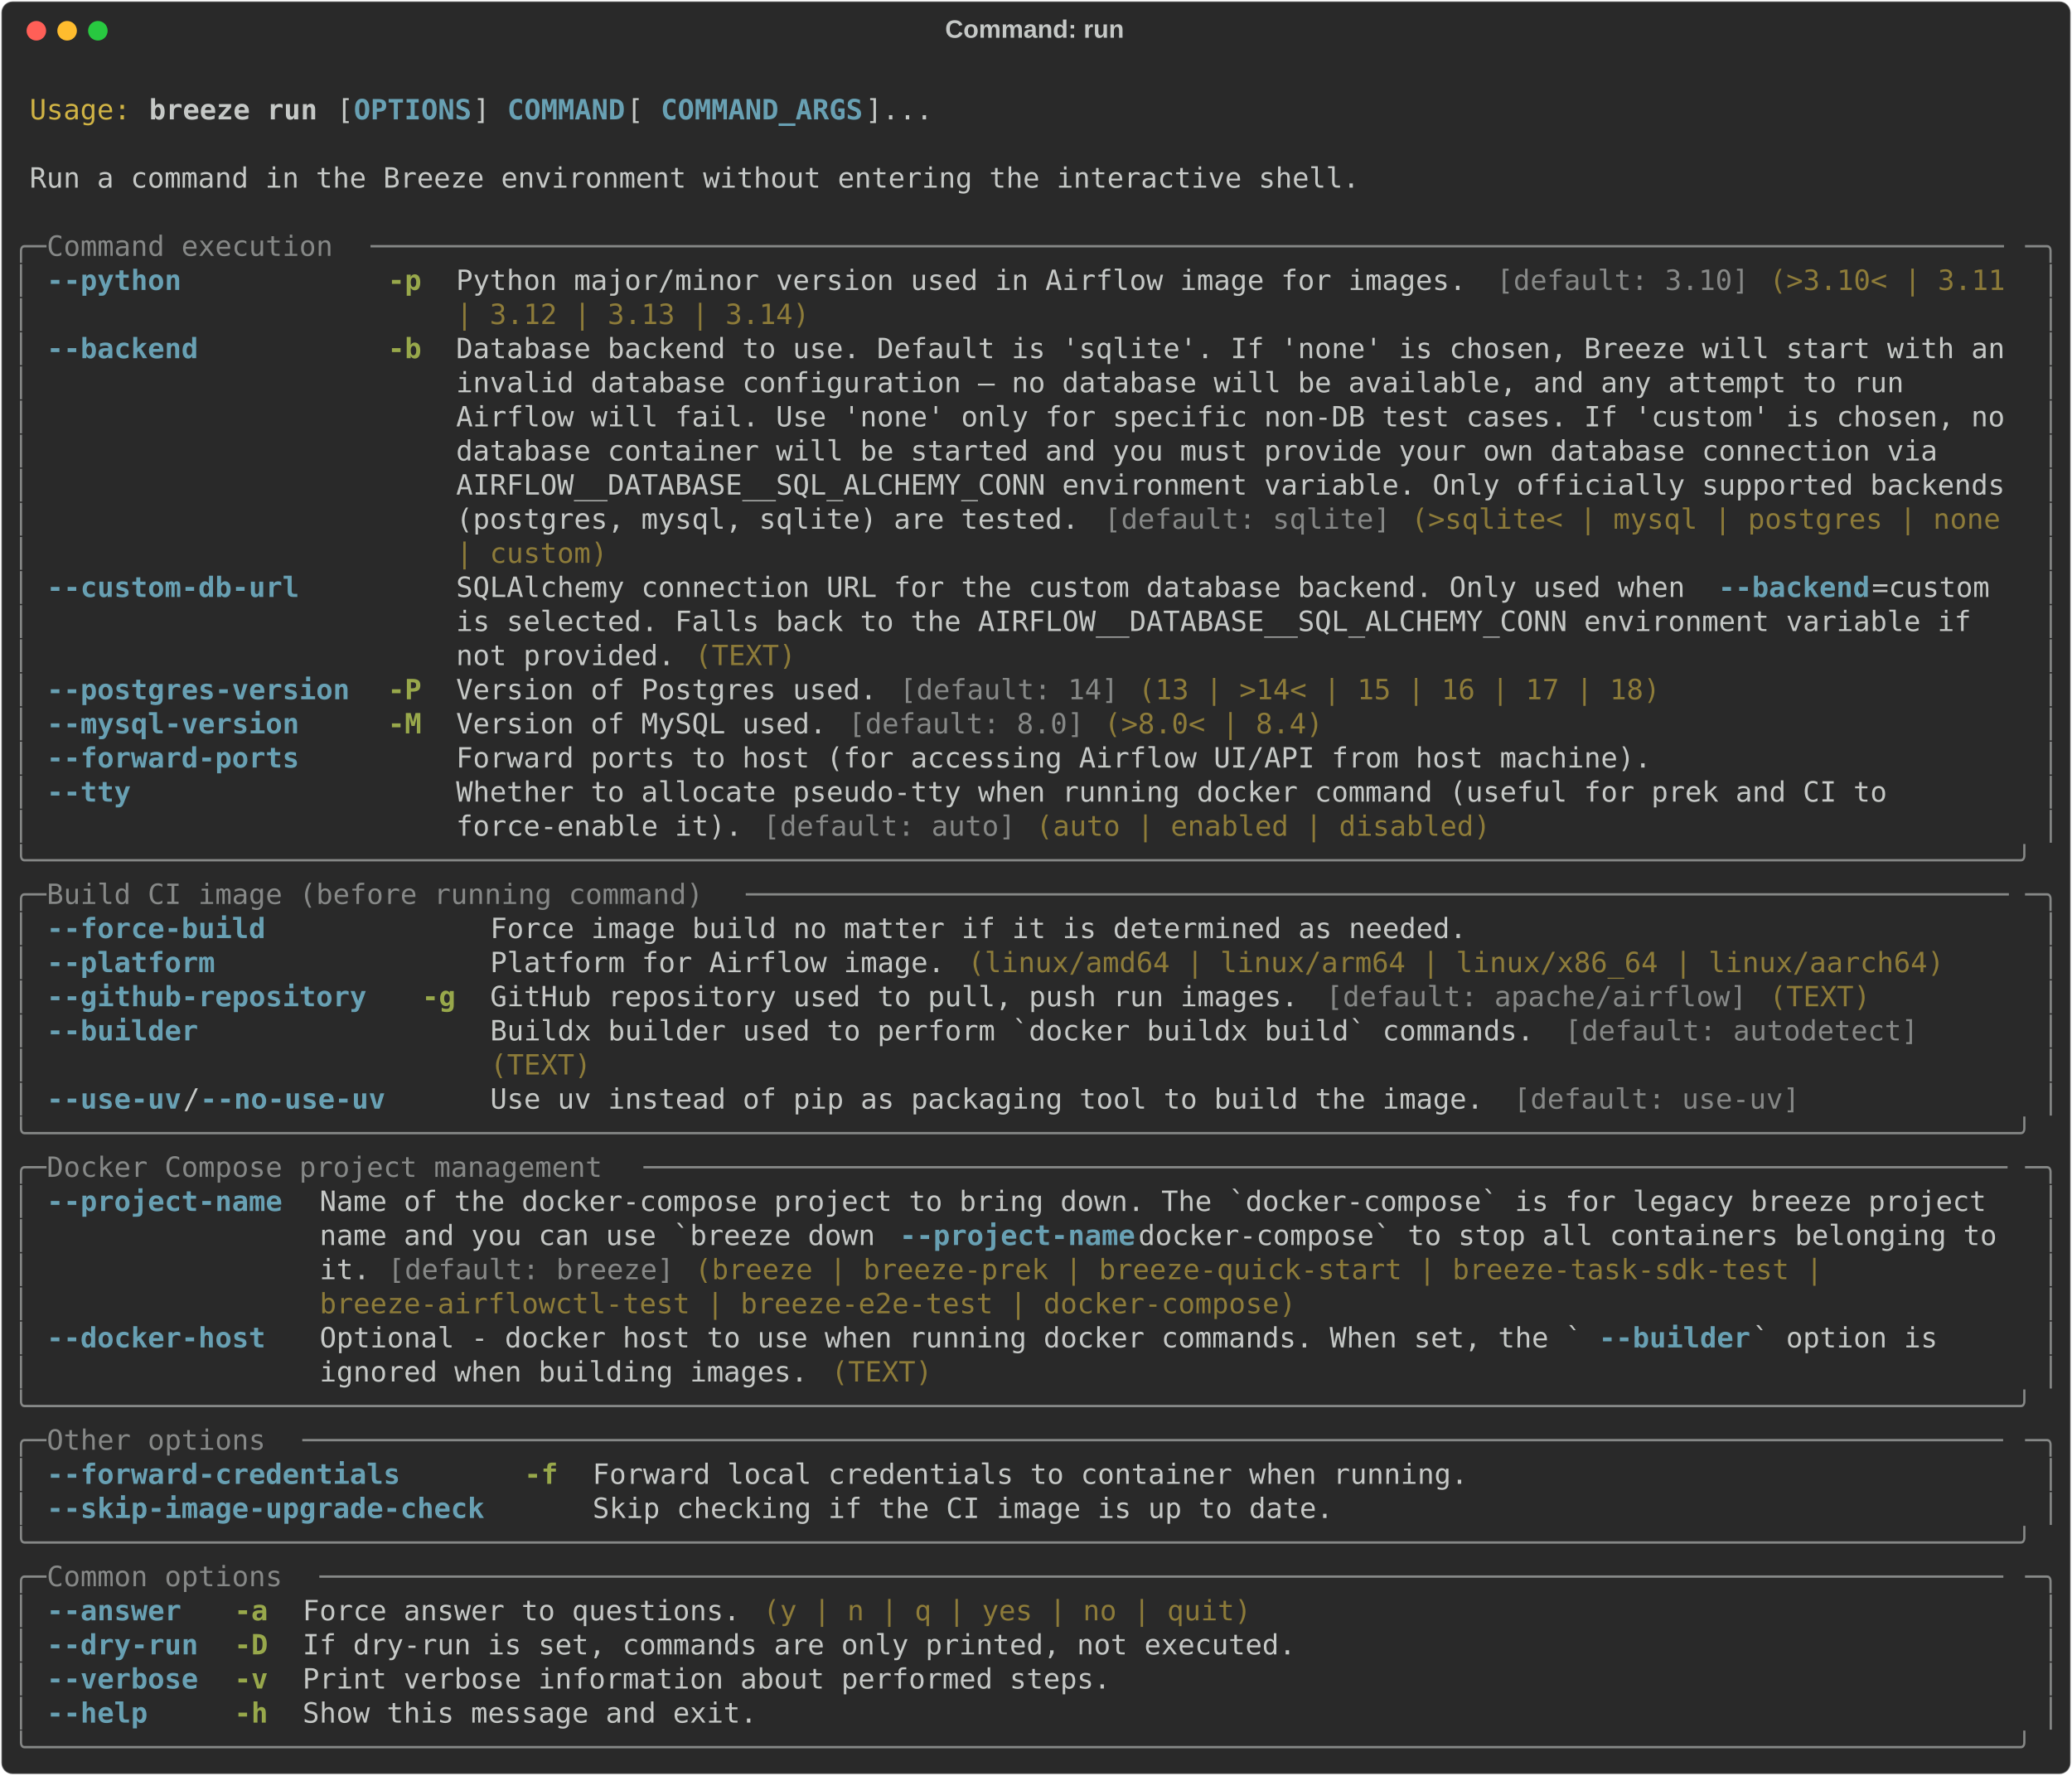
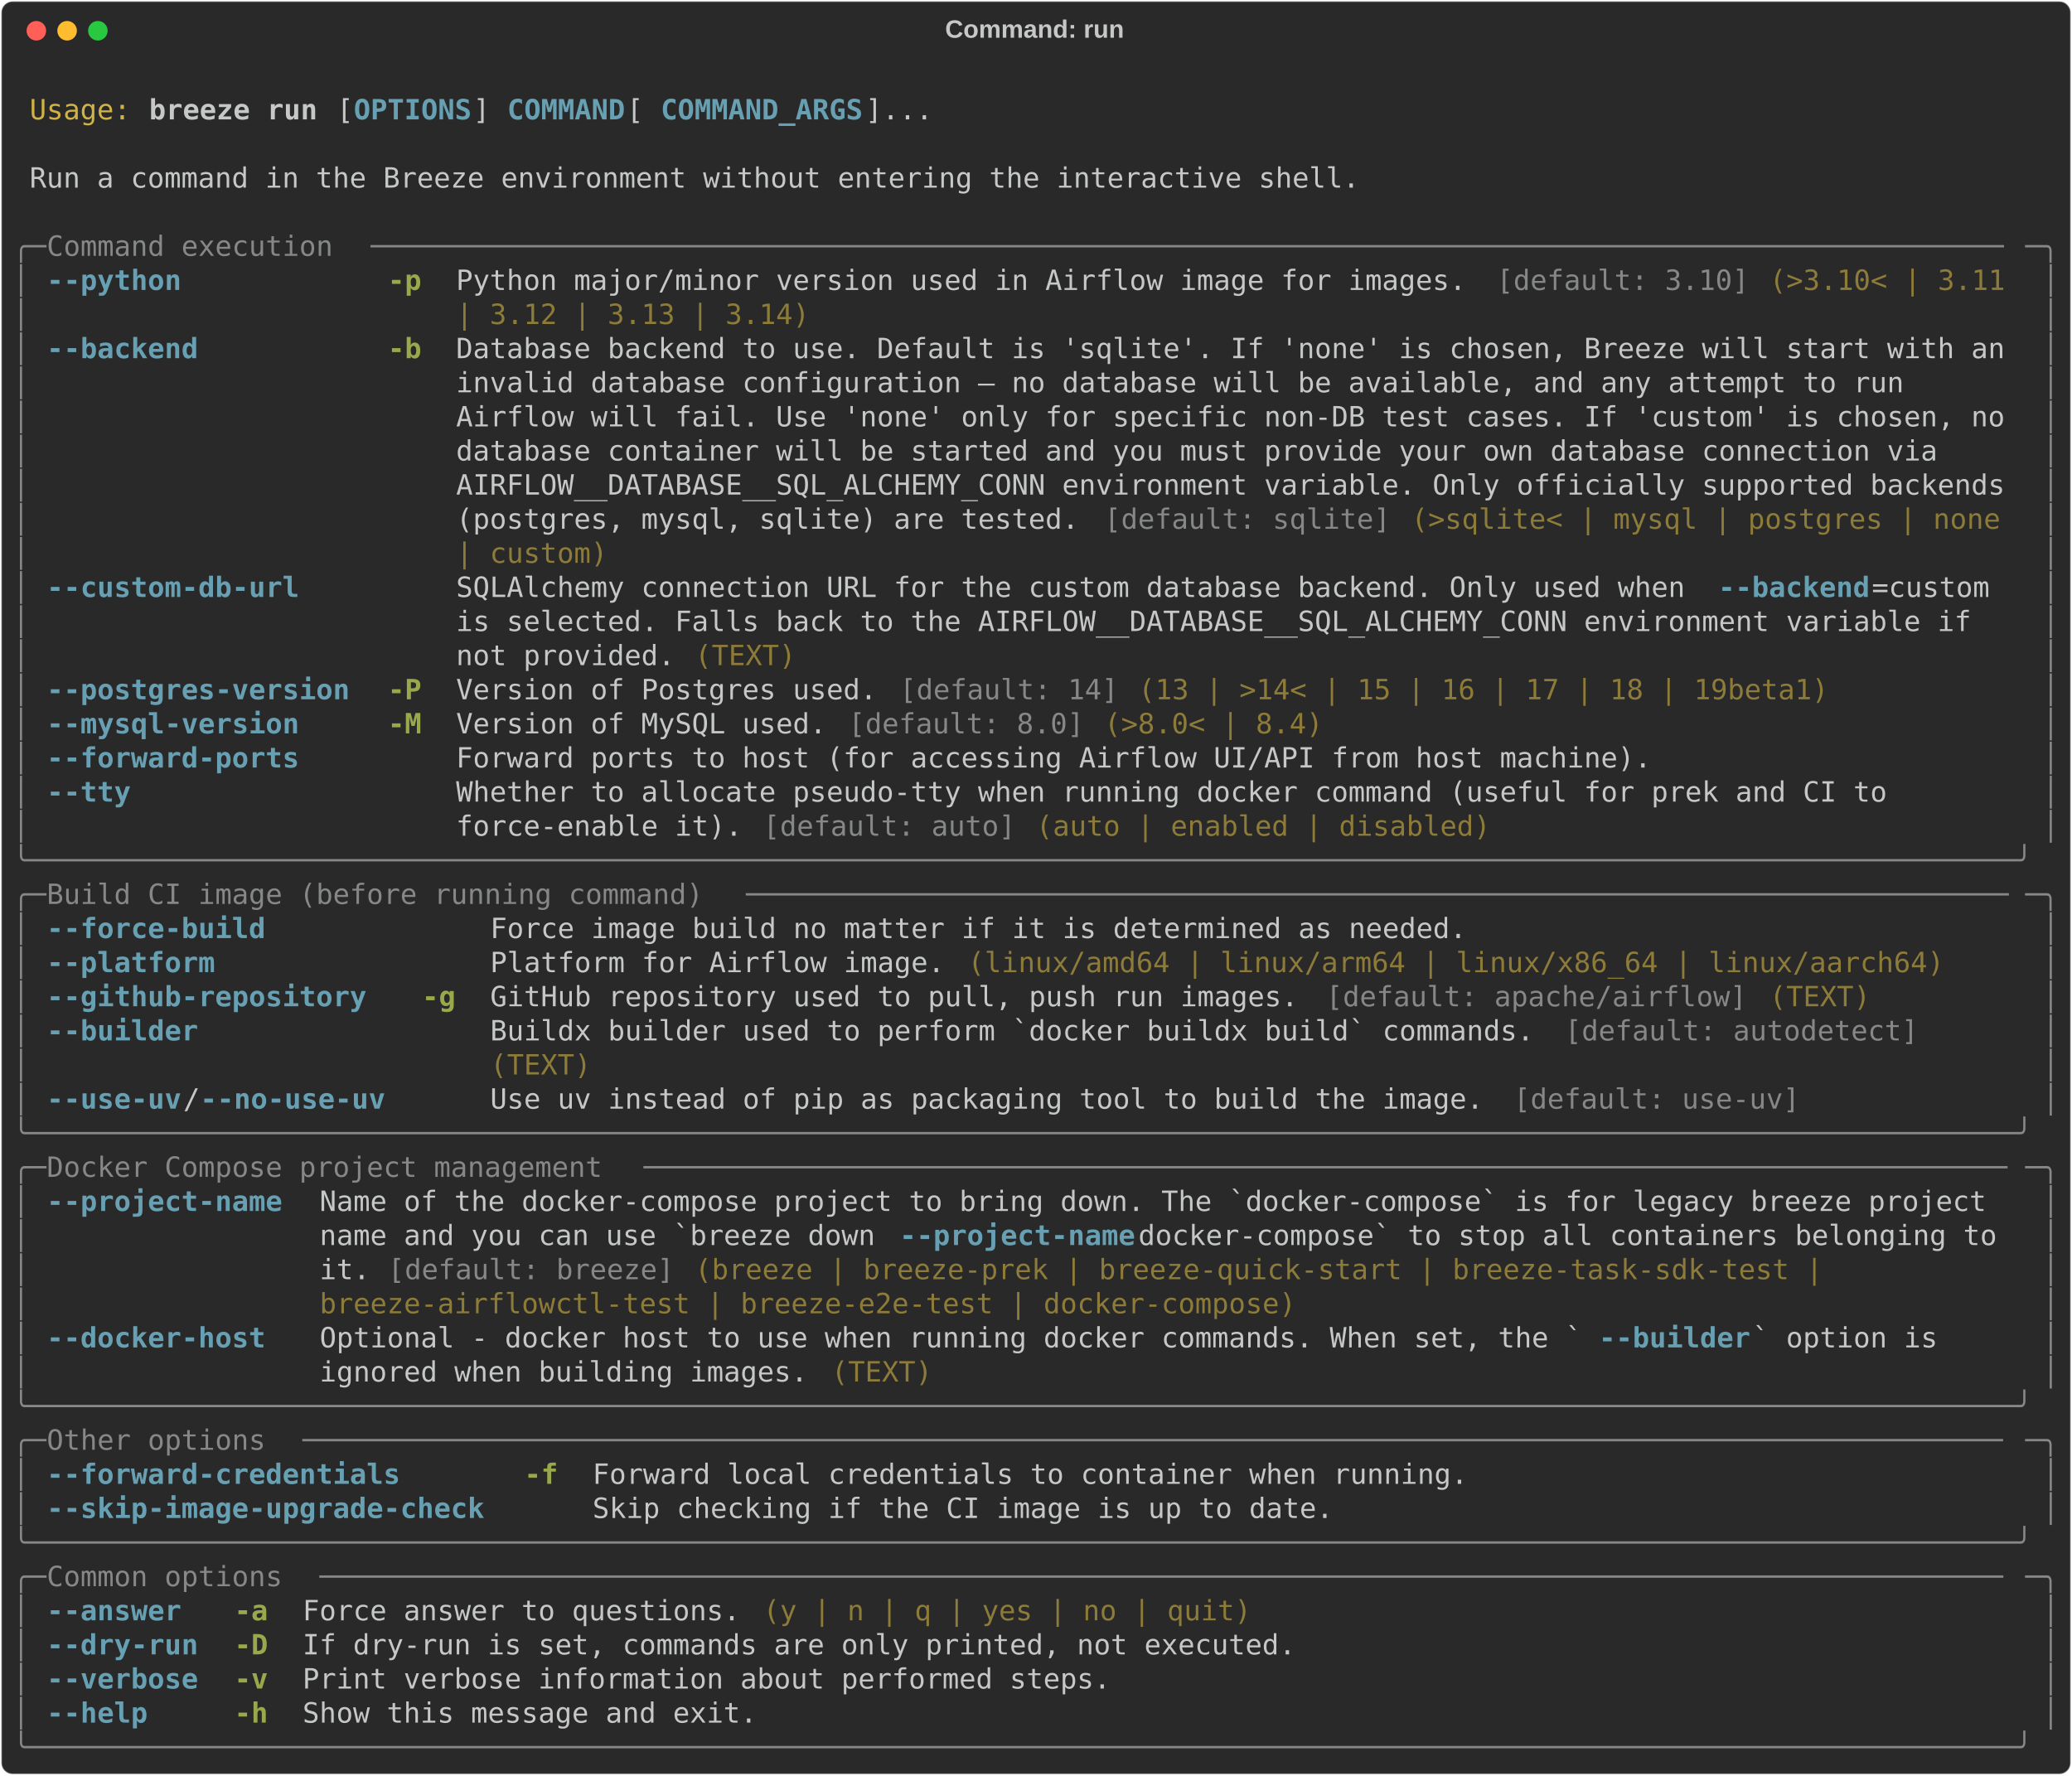
<svg xmlns="http://www.w3.org/2000/svg" class="rich-terminal" viewBox="0 0 1482 1270.0">
  <style>

    @font-face {
        font-family: "Fira Code";
        src: local("FiraCode-Regular"),
                url("https://cdnjs.cloudflare.com/ajax/libs/firacode/6.2.0/woff2/FiraCode-Regular.woff2") format("woff2"),
                url("https://cdnjs.cloudflare.com/ajax/libs/firacode/6.2.0/woff/FiraCode-Regular.woff") format("woff");
        font-style: normal;
        font-weight: 400;
    }
    @font-face {
        font-family: "Fira Code";
        src: local("FiraCode-Bold"),
                url("https://cdnjs.cloudflare.com/ajax/libs/firacode/6.2.0/woff2/FiraCode-Bold.woff2") format("woff2"),
                url("https://cdnjs.cloudflare.com/ajax/libs/firacode/6.2.0/woff/FiraCode-Bold.woff") format("woff");
        font-style: bold;
        font-weight: 700;
    }

    .breeze-run-matrix {
        font-family: Fira Code, monospace;
        font-size: 20px;
        line-height: 24.4px;
        font-variant-east-asian: full-width;
    }

    .breeze-run-title {
        font-size: 18px;
        font-weight: bold;
        font-family: arial;
    }

    .breeze-run-r1 { fill: #c5c8c6 }
.breeze-run-r2 { fill: #d0b344 }
.breeze-run-r3 { fill: #c5c8c6;font-weight: bold }
.breeze-run-r4 { fill: #68a0b3;font-weight: bold }
.breeze-run-r5 { fill: #868887 }
.breeze-run-r6 { fill: #98a84b;font-weight: bold }
.breeze-run-r7 { fill: #8d7b39 }
    </style>
  <defs>
    <clipPath id="breeze-run-clip-terminal">
      <rect x="0" y="0" width="1463.0" height="1219.0" />
    </clipPath>
    <clipPath id="breeze-run-line-0">
      <rect x="0" y="1.5" width="1464" height="24.65" />
    </clipPath>
    <clipPath id="breeze-run-line-1">
      <rect x="0" y="25.9" width="1464" height="24.65" />
    </clipPath>
    <clipPath id="breeze-run-line-2">
      <rect x="0" y="50.3" width="1464" height="24.65" />
    </clipPath>
    <clipPath id="breeze-run-line-3">
      <rect x="0" y="74.7" width="1464" height="24.65" />
    </clipPath>
    <clipPath id="breeze-run-line-4">
      <rect x="0" y="99.1" width="1464" height="24.65" />
    </clipPath>
    <clipPath id="breeze-run-line-5">
      <rect x="0" y="123.5" width="1464" height="24.65" />
    </clipPath>
    <clipPath id="breeze-run-line-6">
      <rect x="0" y="147.9" width="1464" height="24.65" />
    </clipPath>
    <clipPath id="breeze-run-line-7">
      <rect x="0" y="172.3" width="1464" height="24.65" />
    </clipPath>
    <clipPath id="breeze-run-line-8">
      <rect x="0" y="196.7" width="1464" height="24.65" />
    </clipPath>
    <clipPath id="breeze-run-line-9">
      <rect x="0" y="221.1" width="1464" height="24.65" />
    </clipPath>
    <clipPath id="breeze-run-line-10">
      <rect x="0" y="245.5" width="1464" height="24.65" />
    </clipPath>
    <clipPath id="breeze-run-line-11">
      <rect x="0" y="269.9" width="1464" height="24.65" />
    </clipPath>
    <clipPath id="breeze-run-line-12">
      <rect x="0" y="294.3" width="1464" height="24.65" />
    </clipPath>
    <clipPath id="breeze-run-line-13">
      <rect x="0" y="318.7" width="1464" height="24.65" />
    </clipPath>
    <clipPath id="breeze-run-line-14">
      <rect x="0" y="343.1" width="1464" height="24.65" />
    </clipPath>
    <clipPath id="breeze-run-line-15">
      <rect x="0" y="367.5" width="1464" height="24.65" />
    </clipPath>
    <clipPath id="breeze-run-line-16">
      <rect x="0" y="391.9" width="1464" height="24.65" />
    </clipPath>
    <clipPath id="breeze-run-line-17">
      <rect x="0" y="416.3" width="1464" height="24.65" />
    </clipPath>
    <clipPath id="breeze-run-line-18">
      <rect x="0" y="440.7" width="1464" height="24.65" />
    </clipPath>
    <clipPath id="breeze-run-line-19">
      <rect x="0" y="465.1" width="1464" height="24.65" />
    </clipPath>
    <clipPath id="breeze-run-line-20">
      <rect x="0" y="489.5" width="1464" height="24.65" />
    </clipPath>
    <clipPath id="breeze-run-line-21">
      <rect x="0" y="513.9" width="1464" height="24.65" />
    </clipPath>
    <clipPath id="breeze-run-line-22">
      <rect x="0" y="538.3" width="1464" height="24.65" />
    </clipPath>
    <clipPath id="breeze-run-line-23">
      <rect x="0" y="562.7" width="1464" height="24.65" />
    </clipPath>
    <clipPath id="breeze-run-line-24">
      <rect x="0" y="587.1" width="1464" height="24.65" />
    </clipPath>
    <clipPath id="breeze-run-line-25">
      <rect x="0" y="611.5" width="1464" height="24.65" />
    </clipPath>
    <clipPath id="breeze-run-line-26">
      <rect x="0" y="635.9" width="1464" height="24.65" />
    </clipPath>
    <clipPath id="breeze-run-line-27">
      <rect x="0" y="660.3" width="1464" height="24.65" />
    </clipPath>
    <clipPath id="breeze-run-line-28">
      <rect x="0" y="684.7" width="1464" height="24.65" />
    </clipPath>
    <clipPath id="breeze-run-line-29">
      <rect x="0" y="709.1" width="1464" height="24.65" />
    </clipPath>
    <clipPath id="breeze-run-line-30">
      <rect x="0" y="733.5" width="1464" height="24.65" />
    </clipPath>
    <clipPath id="breeze-run-line-31">
      <rect x="0" y="757.9" width="1464" height="24.65" />
    </clipPath>
    <clipPath id="breeze-run-line-32">
      <rect x="0" y="782.3" width="1464" height="24.65" />
    </clipPath>
    <clipPath id="breeze-run-line-33">
      <rect x="0" y="806.7" width="1464" height="24.65" />
    </clipPath>
    <clipPath id="breeze-run-line-34">
      <rect x="0" y="831.1" width="1464" height="24.65" />
    </clipPath>
    <clipPath id="breeze-run-line-35">
      <rect x="0" y="855.5" width="1464" height="24.65" />
    </clipPath>
    <clipPath id="breeze-run-line-36">
      <rect x="0" y="879.9" width="1464" height="24.65" />
    </clipPath>
    <clipPath id="breeze-run-line-37">
      <rect x="0" y="904.3" width="1464" height="24.65" />
    </clipPath>
    <clipPath id="breeze-run-line-38">
      <rect x="0" y="928.7" width="1464" height="24.65" />
    </clipPath>
    <clipPath id="breeze-run-line-39">
      <rect x="0" y="953.1" width="1464" height="24.65" />
    </clipPath>
    <clipPath id="breeze-run-line-40">
      <rect x="0" y="977.5" width="1464" height="24.65" />
    </clipPath>
    <clipPath id="breeze-run-line-41">
      <rect x="0" y="1001.9" width="1464" height="24.65" />
    </clipPath>
    <clipPath id="breeze-run-line-42">
      <rect x="0" y="1026.3" width="1464" height="24.65" />
    </clipPath>
    <clipPath id="breeze-run-line-43">
      <rect x="0" y="1050.7" width="1464" height="24.65" />
    </clipPath>
    <clipPath id="breeze-run-line-44">
      <rect x="0" y="1075.1" width="1464" height="24.65" />
    </clipPath>
    <clipPath id="breeze-run-line-45">
      <rect x="0" y="1099.5" width="1464" height="24.65" />
    </clipPath>
    <clipPath id="breeze-run-line-46">
      <rect x="0" y="1123.9" width="1464" height="24.65" />
    </clipPath>
    <clipPath id="breeze-run-line-47">
      <rect x="0" y="1148.3" width="1464" height="24.65" />
    </clipPath>
    <clipPath id="breeze-run-line-48">
      <rect x="0" y="1172.7" width="1464" height="24.65" />
    </clipPath>
  </defs>
  <rect fill="#292929" stroke="rgba(255,255,255,0.35)" stroke-width="1" x="1" y="1" width="1480" height="1268" rx="8" />
  <text class="breeze-run-title" fill="#c5c8c6" text-anchor="middle" x="740" y="27">Command: run</text>
  <g transform="translate(26,22)">
    <circle cx="0" cy="0" r="7" fill="#ff5f57" />
    <circle cx="22" cy="0" r="7" fill="#febc2e" />
    <circle cx="44" cy="0" r="7" fill="#28c840" />
  </g>
  <g transform="translate(9, 41)" clip-path="url(#breeze-run-clip-terminal)">
    <g class="breeze-run-matrix">
      <text class="breeze-run-r1" x="1464" y="20" textLength="12.2" clip-path="url(#breeze-run-line-0)">
</text>
      <text class="breeze-run-r2" x="12.2" y="44.4" textLength="73.2" clip-path="url(#breeze-run-line-1)">Usage:</text>
      <text class="breeze-run-r3" x="97.6" y="44.4" textLength="122" clip-path="url(#breeze-run-line-1)">breeze run</text>
      <text class="breeze-run-r1" x="231.8" y="44.4" textLength="12.2" clip-path="url(#breeze-run-line-1)">[</text>
      <text class="breeze-run-r4" x="244" y="44.4" textLength="85.4" clip-path="url(#breeze-run-line-1)">OPTIONS</text>
      <text class="breeze-run-r1" x="329.4" y="44.4" textLength="24.4" clip-path="url(#breeze-run-line-1)">] </text>
      <text class="breeze-run-r4" x="353.8" y="44.4" textLength="85.4" clip-path="url(#breeze-run-line-1)">COMMAND</text>
      <text class="breeze-run-r1" x="439.2" y="44.4" textLength="24.4" clip-path="url(#breeze-run-line-1)"> [</text>
      <text class="breeze-run-r4" x="463.6" y="44.4" textLength="146.4" clip-path="url(#breeze-run-line-1)">COMMAND_ARGS</text>
      <text class="breeze-run-r1" x="610" y="44.4" textLength="48.8" clip-path="url(#breeze-run-line-1)">]...</text>
      <text class="breeze-run-r1" x="1464" y="44.4" textLength="12.2" clip-path="url(#breeze-run-line-1)">
</text>
      <text class="breeze-run-r1" x="1464" y="68.8" textLength="12.2" clip-path="url(#breeze-run-line-2)">
</text>
      <text class="breeze-run-r1" x="12.2" y="93.2" textLength="963.8" clip-path="url(#breeze-run-line-3)">Run a command in the Breeze environment without entering the interactive shell.</text>
      <text class="breeze-run-r1" x="1464" y="93.2" textLength="12.2" clip-path="url(#breeze-run-line-3)">
</text>
      <text class="breeze-run-r1" x="1464" y="117.6" textLength="12.2" clip-path="url(#breeze-run-line-4)">
</text>
      <text class="breeze-run-r5" x="0" y="142" textLength="24.4" clip-path="url(#breeze-run-line-5)">╭─</text>
      <text class="breeze-run-r5" x="24.4" y="142" textLength="231.8" clip-path="url(#breeze-run-line-5)"> Command execution </text>
      <text class="breeze-run-r5" x="256.2" y="142" textLength="1183.4" clip-path="url(#breeze-run-line-5)">─────────────────────────────────────────────────────────────────────────────────────────────────</text>
      <text class="breeze-run-r5" x="1439.6" y="142" textLength="24.4" clip-path="url(#breeze-run-line-5)">─╮</text>
      <text class="breeze-run-r1" x="1464" y="142" textLength="12.2" clip-path="url(#breeze-run-line-5)">
</text>
      <text class="breeze-run-r5" x="0" y="166.4" textLength="12.2" clip-path="url(#breeze-run-line-6)">│</text>
      <text class="breeze-run-r4" x="24.4" y="166.4" textLength="219.6" clip-path="url(#breeze-run-line-6)">--python          </text>
      <text class="breeze-run-r6" x="268.4" y="166.4" textLength="24.4" clip-path="url(#breeze-run-line-6)">-p</text>
      <text class="breeze-run-r1" x="317.2" y="166.4" textLength="744.2" clip-path="url(#breeze-run-line-6)">Python major/minor version used in Airflow image for images. </text>
      <text class="breeze-run-r5" x="1061.4" y="166.4" textLength="183" clip-path="url(#breeze-run-line-6)">[default: 3.10]</text>
      <text class="breeze-run-r7" x="1256.6" y="166.4" textLength="183" clip-path="url(#breeze-run-line-6)">(&gt;3.10&lt; | 3.11 </text>
      <text class="breeze-run-r5" x="1451.8" y="166.4" textLength="12.2" clip-path="url(#breeze-run-line-6)">│</text>
      <text class="breeze-run-r1" x="1464" y="166.4" textLength="12.2" clip-path="url(#breeze-run-line-6)">
</text>
      <text class="breeze-run-r5" x="0" y="190.8" textLength="12.2" clip-path="url(#breeze-run-line-7)">│</text>
      <text class="breeze-run-r7" x="317.2" y="190.8" textLength="256.2" clip-path="url(#breeze-run-line-7)">| 3.12 | 3.13 | 3.14)</text>
      <text class="breeze-run-r5" x="1451.8" y="190.8" textLength="12.2" clip-path="url(#breeze-run-line-7)">│</text>
      <text class="breeze-run-r1" x="1464" y="190.8" textLength="12.2" clip-path="url(#breeze-run-line-7)">
</text>
      <text class="breeze-run-r5" x="0" y="215.2" textLength="12.2" clip-path="url(#breeze-run-line-8)">│</text>
      <text class="breeze-run-r4" x="24.4" y="215.2" textLength="219.6" clip-path="url(#breeze-run-line-8)">--backend         </text>
      <text class="breeze-run-r6" x="268.4" y="215.2" textLength="24.4" clip-path="url(#breeze-run-line-8)">-b</text>
      <text class="breeze-run-r1" x="317.2" y="215.2" textLength="1122.4" clip-path="url(#breeze-run-line-8)">Database backend to use. Default is 'sqlite'. If 'none' is chosen, Breeze will start with an</text>
      <text class="breeze-run-r5" x="1451.8" y="215.2" textLength="12.2" clip-path="url(#breeze-run-line-8)">│</text>
      <text class="breeze-run-r1" x="1464" y="215.2" textLength="12.2" clip-path="url(#breeze-run-line-8)">
</text>
      <text class="breeze-run-r5" x="0" y="239.6" textLength="12.2" clip-path="url(#breeze-run-line-9)">│</text>
      <text class="breeze-run-r1" x="317.2" y="239.6" textLength="1122.4" clip-path="url(#breeze-run-line-9)">invalid database configuration — no database will be available, and any attempt to run      </text>
      <text class="breeze-run-r5" x="1451.8" y="239.6" textLength="12.2" clip-path="url(#breeze-run-line-9)">│</text>
      <text class="breeze-run-r1" x="1464" y="239.6" textLength="12.2" clip-path="url(#breeze-run-line-9)">
</text>
      <text class="breeze-run-r5" x="0" y="264" textLength="12.2" clip-path="url(#breeze-run-line-10)">│</text>
      <text class="breeze-run-r1" x="317.2" y="264" textLength="1122.4" clip-path="url(#breeze-run-line-10)">Airflow will fail. Use 'none' only for specific non-DB test cases. If 'custom' is chosen, no</text>
      <text class="breeze-run-r5" x="1451.8" y="264" textLength="12.2" clip-path="url(#breeze-run-line-10)">│</text>
      <text class="breeze-run-r1" x="1464" y="264" textLength="12.2" clip-path="url(#breeze-run-line-10)">
</text>
      <text class="breeze-run-r5" x="0" y="288.4" textLength="12.2" clip-path="url(#breeze-run-line-11)">│</text>
      <text class="breeze-run-r1" x="317.2" y="288.4" textLength="1122.4" clip-path="url(#breeze-run-line-11)">database container will be started and you must provide your own database connection via    </text>
      <text class="breeze-run-r5" x="1451.8" y="288.4" textLength="12.2" clip-path="url(#breeze-run-line-11)">│</text>
      <text class="breeze-run-r1" x="1464" y="288.4" textLength="12.2" clip-path="url(#breeze-run-line-11)">
</text>
      <text class="breeze-run-r5" x="0" y="312.8" textLength="12.2" clip-path="url(#breeze-run-line-12)">│</text>
      <text class="breeze-run-r1" x="317.2" y="312.8" textLength="1122.4" clip-path="url(#breeze-run-line-12)">AIRFLOW__DATABASE__SQL_ALCHEMY_CONN environment variable. Only officially supported backends</text>
      <text class="breeze-run-r5" x="1451.8" y="312.8" textLength="12.2" clip-path="url(#breeze-run-line-12)">│</text>
      <text class="breeze-run-r1" x="1464" y="312.8" textLength="12.2" clip-path="url(#breeze-run-line-12)">
</text>
      <text class="breeze-run-r5" x="0" y="337.2" textLength="12.2" clip-path="url(#breeze-run-line-13)">│</text>
      <text class="breeze-run-r1" x="317.2" y="337.2" textLength="463.6" clip-path="url(#breeze-run-line-13)">(postgres, mysql, sqlite) are tested. </text>
      <text class="breeze-run-r5" x="780.8" y="337.2" textLength="207.4" clip-path="url(#breeze-run-line-13)">[default: sqlite]</text>
      <text class="breeze-run-r7" x="1000.4" y="337.2" textLength="439.2" clip-path="url(#breeze-run-line-13)">(&gt;sqlite&lt; | mysql | postgres | none </text>
      <text class="breeze-run-r5" x="1451.8" y="337.2" textLength="12.2" clip-path="url(#breeze-run-line-13)">│</text>
      <text class="breeze-run-r1" x="1464" y="337.2" textLength="12.2" clip-path="url(#breeze-run-line-13)">
</text>
      <text class="breeze-run-r5" x="0" y="361.6" textLength="12.2" clip-path="url(#breeze-run-line-14)">│</text>
      <text class="breeze-run-r7" x="317.2" y="361.6" textLength="109.8" clip-path="url(#breeze-run-line-14)">| custom)</text>
      <text class="breeze-run-r5" x="1451.8" y="361.6" textLength="12.2" clip-path="url(#breeze-run-line-14)">│</text>
      <text class="breeze-run-r1" x="1464" y="361.6" textLength="12.2" clip-path="url(#breeze-run-line-14)">
</text>
      <text class="breeze-run-r5" x="0" y="386" textLength="12.2" clip-path="url(#breeze-run-line-15)">│</text>
      <text class="breeze-run-r4" x="24.4" y="386" textLength="219.6" clip-path="url(#breeze-run-line-15)">--custom-db-url   </text>
      <text class="breeze-run-r1" x="317.2" y="386" textLength="902.8" clip-path="url(#breeze-run-line-15)">SQLAlchemy connection URL for the custom database backend. Only used when </text>
      <text class="breeze-run-r4" x="1220" y="386" textLength="109.8" clip-path="url(#breeze-run-line-15)">--backend</text>
      <text class="breeze-run-r1" x="1329.8" y="386" textLength="109.8" clip-path="url(#breeze-run-line-15)">=custom  </text>
      <text class="breeze-run-r5" x="1451.8" y="386" textLength="12.2" clip-path="url(#breeze-run-line-15)">│</text>
      <text class="breeze-run-r1" x="1464" y="386" textLength="12.2" clip-path="url(#breeze-run-line-15)">
</text>
      <text class="breeze-run-r5" x="0" y="410.4" textLength="12.2" clip-path="url(#breeze-run-line-16)">│</text>
      <text class="breeze-run-r1" x="317.2" y="410.4" textLength="1122.4" clip-path="url(#breeze-run-line-16)">is selected. Falls back to the AIRFLOW__DATABASE__SQL_ALCHEMY_CONN environment variable if  </text>
      <text class="breeze-run-r5" x="1451.8" y="410.4" textLength="12.2" clip-path="url(#breeze-run-line-16)">│</text>
      <text class="breeze-run-r1" x="1464" y="410.4" textLength="12.2" clip-path="url(#breeze-run-line-16)">
</text>
      <text class="breeze-run-r5" x="0" y="434.8" textLength="12.2" clip-path="url(#breeze-run-line-17)">│</text>
      <text class="breeze-run-r1" x="317.2" y="434.8" textLength="170.8" clip-path="url(#breeze-run-line-17)">not provided. </text>
      <text class="breeze-run-r7" x="488" y="434.8" textLength="73.2" clip-path="url(#breeze-run-line-17)">(TEXT)</text>
      <text class="breeze-run-r5" x="1451.8" y="434.8" textLength="12.2" clip-path="url(#breeze-run-line-17)">│</text>
      <text class="breeze-run-r1" x="1464" y="434.8" textLength="12.2" clip-path="url(#breeze-run-line-17)">
</text>
      <text class="breeze-run-r5" x="0" y="459.2" textLength="12.2" clip-path="url(#breeze-run-line-18)">│</text>
      <text class="breeze-run-r4" x="24.4" y="459.2" textLength="219.6" clip-path="url(#breeze-run-line-18)">--postgres-version</text>
      <text class="breeze-run-r6" x="268.4" y="459.2" textLength="24.4" clip-path="url(#breeze-run-line-18)">-P</text>
      <text class="breeze-run-r1" x="317.2" y="459.2" textLength="317.2" clip-path="url(#breeze-run-line-18)">Version of Postgres used. </text>
      <text class="breeze-run-r5" x="634.4" y="459.2" textLength="158.6" clip-path="url(#breeze-run-line-18)">[default: 14]</text>
-       <text class="breeze-run-r7" x="805.2" y="459.2" textLength="378.2" clip-path="url(#breeze-run-line-18)">(13 | &gt;14&lt; | 15 | 16 | 17 | 18)</text>
+       <text class="breeze-run-r7" x="805.2" y="459.2" textLength="500.2" clip-path="url(#breeze-run-line-18)">(13 | &gt;14&lt; | 15 | 16 | 17 | 18 | 19beta1)</text>
      <text class="breeze-run-r5" x="1451.8" y="459.2" textLength="12.2" clip-path="url(#breeze-run-line-18)">│</text>
      <text class="breeze-run-r1" x="1464" y="459.2" textLength="12.2" clip-path="url(#breeze-run-line-18)">
</text>
      <text class="breeze-run-r5" x="0" y="483.6" textLength="12.2" clip-path="url(#breeze-run-line-19)">│</text>
      <text class="breeze-run-r4" x="24.4" y="483.6" textLength="219.6" clip-path="url(#breeze-run-line-19)">--mysql-version   </text>
      <text class="breeze-run-r6" x="268.4" y="483.6" textLength="24.4" clip-path="url(#breeze-run-line-19)">-M</text>
      <text class="breeze-run-r1" x="317.2" y="483.6" textLength="280.6" clip-path="url(#breeze-run-line-19)">Version of MySQL used. </text>
      <text class="breeze-run-r5" x="597.8" y="483.6" textLength="170.8" clip-path="url(#breeze-run-line-19)">[default: 8.0]</text>
      <text class="breeze-run-r7" x="780.8" y="483.6" textLength="158.6" clip-path="url(#breeze-run-line-19)">(&gt;8.0&lt; | 8.4)</text>
      <text class="breeze-run-r5" x="1451.8" y="483.6" textLength="12.2" clip-path="url(#breeze-run-line-19)">│</text>
      <text class="breeze-run-r1" x="1464" y="483.6" textLength="12.2" clip-path="url(#breeze-run-line-19)">
</text>
      <text class="breeze-run-r5" x="0" y="508" textLength="12.2" clip-path="url(#breeze-run-line-20)">│</text>
      <text class="breeze-run-r4" x="24.4" y="508" textLength="219.6" clip-path="url(#breeze-run-line-20)">--forward-ports   </text>
      <text class="breeze-run-r1" x="317.2" y="508" textLength="866.2" clip-path="url(#breeze-run-line-20)">Forward ports to host (for accessing Airflow UI/API from host machine).</text>
      <text class="breeze-run-r5" x="1451.8" y="508" textLength="12.2" clip-path="url(#breeze-run-line-20)">│</text>
      <text class="breeze-run-r1" x="1464" y="508" textLength="12.2" clip-path="url(#breeze-run-line-20)">
</text>
      <text class="breeze-run-r5" x="0" y="532.4" textLength="12.2" clip-path="url(#breeze-run-line-21)">│</text>
      <text class="breeze-run-r4" x="24.4" y="532.4" textLength="219.6" clip-path="url(#breeze-run-line-21)">--tty             </text>
      <text class="breeze-run-r1" x="317.2" y="532.4" textLength="1122.4" clip-path="url(#breeze-run-line-21)">Whether to allocate pseudo-tty when running docker command (useful for prek and CI to       </text>
      <text class="breeze-run-r5" x="1451.8" y="532.4" textLength="12.2" clip-path="url(#breeze-run-line-21)">│</text>
      <text class="breeze-run-r1" x="1464" y="532.4" textLength="12.2" clip-path="url(#breeze-run-line-21)">
</text>
      <text class="breeze-run-r5" x="0" y="556.8" textLength="12.2" clip-path="url(#breeze-run-line-22)">│</text>
      <text class="breeze-run-r1" x="317.2" y="556.8" textLength="219.6" clip-path="url(#breeze-run-line-22)">force-enable it). </text>
      <text class="breeze-run-r5" x="536.8" y="556.8" textLength="183" clip-path="url(#breeze-run-line-22)">[default: auto]</text>
      <text class="breeze-run-r7" x="732" y="556.8" textLength="329.4" clip-path="url(#breeze-run-line-22)">(auto | enabled | disabled)</text>
      <text class="breeze-run-r5" x="1451.8" y="556.8" textLength="12.2" clip-path="url(#breeze-run-line-22)">│</text>
      <text class="breeze-run-r1" x="1464" y="556.8" textLength="12.2" clip-path="url(#breeze-run-line-22)">
</text>
      <text class="breeze-run-r5" x="0" y="581.2" textLength="1464" clip-path="url(#breeze-run-line-23)">╰──────────────────────────────────────────────────────────────────────────────────────────────────────────────────────╯</text>
      <text class="breeze-run-r1" x="1464" y="581.2" textLength="12.2" clip-path="url(#breeze-run-line-23)">
</text>
      <text class="breeze-run-r5" x="0" y="605.6" textLength="24.4" clip-path="url(#breeze-run-line-24)">╭─</text>
      <text class="breeze-run-r5" x="24.4" y="605.6" textLength="500.2" clip-path="url(#breeze-run-line-24)"> Build CI image (before running command) </text>
      <text class="breeze-run-r5" x="524.6" y="605.6" textLength="915" clip-path="url(#breeze-run-line-24)">───────────────────────────────────────────────────────────────────────────</text>
      <text class="breeze-run-r5" x="1439.6" y="605.6" textLength="24.4" clip-path="url(#breeze-run-line-24)">─╮</text>
      <text class="breeze-run-r1" x="1464" y="605.6" textLength="12.2" clip-path="url(#breeze-run-line-24)">
</text>
      <text class="breeze-run-r5" x="0" y="630" textLength="12.2" clip-path="url(#breeze-run-line-25)">│</text>
      <text class="breeze-run-r4" x="24.4" y="630" textLength="244" clip-path="url(#breeze-run-line-25)">--force-build       </text>
      <text class="breeze-run-r1" x="341.6" y="630" textLength="707.6" clip-path="url(#breeze-run-line-25)">Force image build no matter if it is determined as needed.</text>
      <text class="breeze-run-r5" x="1451.8" y="630" textLength="12.2" clip-path="url(#breeze-run-line-25)">│</text>
      <text class="breeze-run-r1" x="1464" y="630" textLength="12.2" clip-path="url(#breeze-run-line-25)">
</text>
      <text class="breeze-run-r5" x="0" y="654.4" textLength="12.2" clip-path="url(#breeze-run-line-26)">│</text>
      <text class="breeze-run-r4" x="24.4" y="654.4" textLength="244" clip-path="url(#breeze-run-line-26)">--platform          </text>
      <text class="breeze-run-r1" x="341.6" y="654.4" textLength="341.6" clip-path="url(#breeze-run-line-26)">Platform for Airflow image. </text>
      <text class="breeze-run-r7" x="683.2" y="654.4" textLength="707.6" clip-path="url(#breeze-run-line-26)">(linux/amd64 | linux/arm64 | linux/x86_64 | linux/aarch64)</text>
      <text class="breeze-run-r5" x="1451.8" y="654.4" textLength="12.2" clip-path="url(#breeze-run-line-26)">│</text>
      <text class="breeze-run-r1" x="1464" y="654.4" textLength="12.2" clip-path="url(#breeze-run-line-26)">
</text>
      <text class="breeze-run-r5" x="0" y="678.8" textLength="12.2" clip-path="url(#breeze-run-line-27)">│</text>
      <text class="breeze-run-r4" x="24.4" y="678.8" textLength="244" clip-path="url(#breeze-run-line-27)">--github-repository </text>
      <text class="breeze-run-r6" x="292.8" y="678.8" textLength="24.4" clip-path="url(#breeze-run-line-27)">-g</text>
      <text class="breeze-run-r1" x="341.6" y="678.8" textLength="597.8" clip-path="url(#breeze-run-line-27)">GitHub repository used to pull, push run images. </text>
      <text class="breeze-run-r5" x="939.4" y="678.8" textLength="305" clip-path="url(#breeze-run-line-27)">[default: apache/airflow]</text>
      <text class="breeze-run-r7" x="1256.6" y="678.8" textLength="73.2" clip-path="url(#breeze-run-line-27)">(TEXT)</text>
      <text class="breeze-run-r5" x="1451.8" y="678.8" textLength="12.2" clip-path="url(#breeze-run-line-27)">│</text>
      <text class="breeze-run-r1" x="1464" y="678.8" textLength="12.2" clip-path="url(#breeze-run-line-27)">
</text>
      <text class="breeze-run-r5" x="0" y="703.2" textLength="12.2" clip-path="url(#breeze-run-line-28)">│</text>
      <text class="breeze-run-r4" x="24.4" y="703.2" textLength="244" clip-path="url(#breeze-run-line-28)">--builder           </text>
      <text class="breeze-run-r1" x="341.6" y="703.2" textLength="768.6" clip-path="url(#breeze-run-line-28)">Buildx builder used to perform `docker buildx build` commands. </text>
      <text class="breeze-run-r5" x="1110.2" y="703.2" textLength="256.2" clip-path="url(#breeze-run-line-28)">[default: autodetect]</text>
      <text class="breeze-run-r5" x="1451.8" y="703.2" textLength="12.2" clip-path="url(#breeze-run-line-28)">│</text>
      <text class="breeze-run-r1" x="1464" y="703.2" textLength="12.2" clip-path="url(#breeze-run-line-28)">
</text>
      <text class="breeze-run-r5" x="0" y="727.6" textLength="12.2" clip-path="url(#breeze-run-line-29)">│</text>
      <text class="breeze-run-r7" x="341.6" y="727.6" textLength="73.2" clip-path="url(#breeze-run-line-29)">(TEXT)</text>
      <text class="breeze-run-r5" x="1451.8" y="727.6" textLength="12.2" clip-path="url(#breeze-run-line-29)">│</text>
      <text class="breeze-run-r1" x="1464" y="727.6" textLength="12.2" clip-path="url(#breeze-run-line-29)">
</text>
      <text class="breeze-run-r5" x="0" y="752" textLength="12.2" clip-path="url(#breeze-run-line-30)">│</text>
      <text class="breeze-run-r4" x="24.4" y="752" textLength="97.6" clip-path="url(#breeze-run-line-30)">--use-uv</text>
      <text class="breeze-run-r1" x="122" y="752" textLength="12.2" clip-path="url(#breeze-run-line-30)">/</text>
      <text class="breeze-run-r4" x="134.2" y="752" textLength="134.2" clip-path="url(#breeze-run-line-30)">--no-use-uv</text>
      <text class="breeze-run-r1" x="341.6" y="752" textLength="732" clip-path="url(#breeze-run-line-30)">Use uv instead of pip as packaging tool to build the image. </text>
      <text class="breeze-run-r5" x="1073.6" y="752" textLength="207.4" clip-path="url(#breeze-run-line-30)">[default: use-uv]</text>
      <text class="breeze-run-r5" x="1451.8" y="752" textLength="12.2" clip-path="url(#breeze-run-line-30)">│</text>
      <text class="breeze-run-r1" x="1464" y="752" textLength="12.2" clip-path="url(#breeze-run-line-30)">
</text>
      <text class="breeze-run-r5" x="0" y="776.4" textLength="1464" clip-path="url(#breeze-run-line-31)">╰──────────────────────────────────────────────────────────────────────────────────────────────────────────────────────╯</text>
      <text class="breeze-run-r1" x="1464" y="776.4" textLength="12.2" clip-path="url(#breeze-run-line-31)">
</text>
      <text class="breeze-run-r5" x="0" y="800.8" textLength="24.4" clip-path="url(#breeze-run-line-32)">╭─</text>
      <text class="breeze-run-r5" x="24.4" y="800.8" textLength="427" clip-path="url(#breeze-run-line-32)"> Docker Compose project management </text>
      <text class="breeze-run-r5" x="451.4" y="800.8" textLength="988.2" clip-path="url(#breeze-run-line-32)">─────────────────────────────────────────────────────────────────────────────────</text>
      <text class="breeze-run-r5" x="1439.6" y="800.8" textLength="24.4" clip-path="url(#breeze-run-line-32)">─╮</text>
      <text class="breeze-run-r1" x="1464" y="800.8" textLength="12.2" clip-path="url(#breeze-run-line-32)">
</text>
      <text class="breeze-run-r5" x="0" y="825.2" textLength="12.2" clip-path="url(#breeze-run-line-33)">│</text>
      <text class="breeze-run-r4" x="24.4" y="825.2" textLength="170.8" clip-path="url(#breeze-run-line-33)">--project-name</text>
      <text class="breeze-run-r1" x="219.6" y="825.2" textLength="1220" clip-path="url(#breeze-run-line-33)">Name of the docker-compose project to bring down. The `docker-compose` is for legacy breeze project </text>
      <text class="breeze-run-r5" x="1451.8" y="825.2" textLength="12.2" clip-path="url(#breeze-run-line-33)">│</text>
      <text class="breeze-run-r1" x="1464" y="825.2" textLength="12.2" clip-path="url(#breeze-run-line-33)">
</text>
      <text class="breeze-run-r5" x="0" y="849.6" textLength="12.2" clip-path="url(#breeze-run-line-34)">│</text>
      <text class="breeze-run-r1" x="219.6" y="849.6" textLength="414.8" clip-path="url(#breeze-run-line-34)">name and you can use `breeze down </text>
      <text class="breeze-run-r4" x="634.4" y="849.6" textLength="170.8" clip-path="url(#breeze-run-line-34)">--project-name</text>
      <text class="breeze-run-r1" x="805.2" y="849.6" textLength="634.4" clip-path="url(#breeze-run-line-34)"> docker-compose` to stop all containers belonging to</text>
      <text class="breeze-run-r5" x="1451.8" y="849.6" textLength="12.2" clip-path="url(#breeze-run-line-34)">│</text>
      <text class="breeze-run-r1" x="1464" y="849.6" textLength="12.2" clip-path="url(#breeze-run-line-34)">
</text>
      <text class="breeze-run-r5" x="0" y="874" textLength="12.2" clip-path="url(#breeze-run-line-35)">│</text>
      <text class="breeze-run-r1" x="219.6" y="874" textLength="48.8" clip-path="url(#breeze-run-line-35)">it. </text>
      <text class="breeze-run-r5" x="268.4" y="874" textLength="207.4" clip-path="url(#breeze-run-line-35)">[default: breeze]</text>
      <text class="breeze-run-r7" x="488" y="874" textLength="829.6" clip-path="url(#breeze-run-line-35)">(breeze | breeze-prek | breeze-quick-start | breeze-task-sdk-test | </text>
      <text class="breeze-run-r5" x="1451.8" y="874" textLength="12.2" clip-path="url(#breeze-run-line-35)">│</text>
      <text class="breeze-run-r1" x="1464" y="874" textLength="12.2" clip-path="url(#breeze-run-line-35)">
</text>
      <text class="breeze-run-r5" x="0" y="898.4" textLength="12.2" clip-path="url(#breeze-run-line-36)">│</text>
      <text class="breeze-run-r7" x="219.6" y="898.4" textLength="707.6" clip-path="url(#breeze-run-line-36)">breeze-airflowctl-test | breeze-e2e-test | docker-compose)</text>
      <text class="breeze-run-r5" x="1451.8" y="898.4" textLength="12.2" clip-path="url(#breeze-run-line-36)">│</text>
      <text class="breeze-run-r1" x="1464" y="898.4" textLength="12.2" clip-path="url(#breeze-run-line-36)">
</text>
      <text class="breeze-run-r5" x="0" y="922.8" textLength="12.2" clip-path="url(#breeze-run-line-37)">│</text>
      <text class="breeze-run-r4" x="24.4" y="922.8" textLength="170.8" clip-path="url(#breeze-run-line-37)">--docker-host </text>
      <text class="breeze-run-r1" x="219.6" y="922.8" textLength="915" clip-path="url(#breeze-run-line-37)">Optional - docker host to use when running docker commands. When set, the `</text>
      <text class="breeze-run-r4" x="1134.6" y="922.8" textLength="109.8" clip-path="url(#breeze-run-line-37)">--builder</text>
      <text class="breeze-run-r1" x="1244.4" y="922.8" textLength="195.2" clip-path="url(#breeze-run-line-37)">` option is     </text>
      <text class="breeze-run-r5" x="1451.8" y="922.8" textLength="12.2" clip-path="url(#breeze-run-line-37)">│</text>
      <text class="breeze-run-r1" x="1464" y="922.8" textLength="12.2" clip-path="url(#breeze-run-line-37)">
</text>
      <text class="breeze-run-r5" x="0" y="947.2" textLength="12.2" clip-path="url(#breeze-run-line-38)">│</text>
      <text class="breeze-run-r1" x="219.6" y="947.2" textLength="366" clip-path="url(#breeze-run-line-38)">ignored when building images. </text>
      <text class="breeze-run-r7" x="585.6" y="947.2" textLength="73.2" clip-path="url(#breeze-run-line-38)">(TEXT)</text>
      <text class="breeze-run-r5" x="1451.8" y="947.2" textLength="12.2" clip-path="url(#breeze-run-line-38)">│</text>
      <text class="breeze-run-r1" x="1464" y="947.2" textLength="12.2" clip-path="url(#breeze-run-line-38)">
</text>
      <text class="breeze-run-r5" x="0" y="971.6" textLength="1464" clip-path="url(#breeze-run-line-39)">╰──────────────────────────────────────────────────────────────────────────────────────────────────────────────────────╯</text>
      <text class="breeze-run-r1" x="1464" y="971.6" textLength="12.2" clip-path="url(#breeze-run-line-39)">
</text>
      <text class="breeze-run-r5" x="0" y="996" textLength="24.4" clip-path="url(#breeze-run-line-40)">╭─</text>
      <text class="breeze-run-r5" x="24.4" y="996" textLength="183" clip-path="url(#breeze-run-line-40)"> Other options </text>
      <text class="breeze-run-r5" x="207.4" y="996" textLength="1232.2" clip-path="url(#breeze-run-line-40)">─────────────────────────────────────────────────────────────────────────────────────────────────────</text>
      <text class="breeze-run-r5" x="1439.6" y="996" textLength="24.4" clip-path="url(#breeze-run-line-40)">─╮</text>
      <text class="breeze-run-r1" x="1464" y="996" textLength="12.2" clip-path="url(#breeze-run-line-40)">
</text>
      <text class="breeze-run-r5" x="0" y="1020.4" textLength="12.2" clip-path="url(#breeze-run-line-41)">│</text>
      <text class="breeze-run-r4" x="24.4" y="1020.4" textLength="317.2" clip-path="url(#breeze-run-line-41)">--forward-credentials     </text>
      <text class="breeze-run-r6" x="366" y="1020.4" textLength="24.4" clip-path="url(#breeze-run-line-41)">-f</text>
      <text class="breeze-run-r1" x="414.8" y="1020.4" textLength="634.4" clip-path="url(#breeze-run-line-41)">Forward local credentials to container when running.</text>
      <text class="breeze-run-r5" x="1451.8" y="1020.4" textLength="12.2" clip-path="url(#breeze-run-line-41)">│</text>
      <text class="breeze-run-r1" x="1464" y="1020.4" textLength="12.2" clip-path="url(#breeze-run-line-41)">
</text>
      <text class="breeze-run-r5" x="0" y="1044.8" textLength="12.2" clip-path="url(#breeze-run-line-42)">│</text>
      <text class="breeze-run-r4" x="24.4" y="1044.8" textLength="317.2" clip-path="url(#breeze-run-line-42)">--skip-image-upgrade-check</text>
      <text class="breeze-run-r1" x="414.8" y="1044.8" textLength="536.8" clip-path="url(#breeze-run-line-42)">Skip checking if the CI image is up to date.</text>
      <text class="breeze-run-r5" x="1451.8" y="1044.8" textLength="12.2" clip-path="url(#breeze-run-line-42)">│</text>
      <text class="breeze-run-r1" x="1464" y="1044.8" textLength="12.2" clip-path="url(#breeze-run-line-42)">
</text>
      <text class="breeze-run-r5" x="0" y="1069.2" textLength="1464" clip-path="url(#breeze-run-line-43)">╰──────────────────────────────────────────────────────────────────────────────────────────────────────────────────────╯</text>
      <text class="breeze-run-r1" x="1464" y="1069.2" textLength="12.2" clip-path="url(#breeze-run-line-43)">
</text>
      <text class="breeze-run-r5" x="0" y="1093.6" textLength="24.4" clip-path="url(#breeze-run-line-44)">╭─</text>
      <text class="breeze-run-r5" x="24.4" y="1093.6" textLength="195.2" clip-path="url(#breeze-run-line-44)"> Common options </text>
      <text class="breeze-run-r5" x="219.6" y="1093.6" textLength="1220" clip-path="url(#breeze-run-line-44)">────────────────────────────────────────────────────────────────────────────────────────────────────</text>
      <text class="breeze-run-r5" x="1439.6" y="1093.6" textLength="24.4" clip-path="url(#breeze-run-line-44)">─╮</text>
      <text class="breeze-run-r1" x="1464" y="1093.6" textLength="12.2" clip-path="url(#breeze-run-line-44)">
</text>
      <text class="breeze-run-r5" x="0" y="1118" textLength="12.2" clip-path="url(#breeze-run-line-45)">│</text>
      <text class="breeze-run-r4" x="24.4" y="1118" textLength="109.8" clip-path="url(#breeze-run-line-45)">--answer </text>
      <text class="breeze-run-r6" x="158.6" y="1118" textLength="24.4" clip-path="url(#breeze-run-line-45)">-a</text>
      <text class="breeze-run-r1" x="207.4" y="1118" textLength="329.4" clip-path="url(#breeze-run-line-45)">Force answer to questions. </text>
      <text class="breeze-run-r7" x="536.8" y="1118" textLength="353.8" clip-path="url(#breeze-run-line-45)">(y | n | q | yes | no | quit)</text>
      <text class="breeze-run-r5" x="1451.8" y="1118" textLength="12.2" clip-path="url(#breeze-run-line-45)">│</text>
      <text class="breeze-run-r1" x="1464" y="1118" textLength="12.2" clip-path="url(#breeze-run-line-45)">
</text>
      <text class="breeze-run-r5" x="0" y="1142.4" textLength="12.2" clip-path="url(#breeze-run-line-46)">│</text>
      <text class="breeze-run-r4" x="24.4" y="1142.4" textLength="109.8" clip-path="url(#breeze-run-line-46)">--dry-run</text>
      <text class="breeze-run-r6" x="158.6" y="1142.4" textLength="24.4" clip-path="url(#breeze-run-line-46)">-D</text>
      <text class="breeze-run-r1" x="207.4" y="1142.4" textLength="719.8" clip-path="url(#breeze-run-line-46)">If dry-run is set, commands are only printed, not executed.</text>
      <text class="breeze-run-r5" x="1451.8" y="1142.4" textLength="12.2" clip-path="url(#breeze-run-line-46)">│</text>
      <text class="breeze-run-r1" x="1464" y="1142.4" textLength="12.2" clip-path="url(#breeze-run-line-46)">
</text>
      <text class="breeze-run-r5" x="0" y="1166.8" textLength="12.2" clip-path="url(#breeze-run-line-47)">│</text>
      <text class="breeze-run-r4" x="24.4" y="1166.8" textLength="109.8" clip-path="url(#breeze-run-line-47)">--verbose</text>
      <text class="breeze-run-r6" x="158.6" y="1166.8" textLength="24.4" clip-path="url(#breeze-run-line-47)">-v</text>
      <text class="breeze-run-r1" x="207.4" y="1166.8" textLength="585.6" clip-path="url(#breeze-run-line-47)">Print verbose information about performed steps.</text>
      <text class="breeze-run-r5" x="1451.8" y="1166.8" textLength="12.2" clip-path="url(#breeze-run-line-47)">│</text>
      <text class="breeze-run-r1" x="1464" y="1166.8" textLength="12.2" clip-path="url(#breeze-run-line-47)">
</text>
      <text class="breeze-run-r5" x="0" y="1191.2" textLength="12.2" clip-path="url(#breeze-run-line-48)">│</text>
      <text class="breeze-run-r4" x="24.4" y="1191.2" textLength="109.8" clip-path="url(#breeze-run-line-48)">--help   </text>
      <text class="breeze-run-r6" x="158.6" y="1191.2" textLength="24.4" clip-path="url(#breeze-run-line-48)">-h</text>
      <text class="breeze-run-r1" x="207.4" y="1191.2" textLength="329.4" clip-path="url(#breeze-run-line-48)">Show this message and exit.</text>
      <text class="breeze-run-r5" x="1451.8" y="1191.2" textLength="12.2" clip-path="url(#breeze-run-line-48)">│</text>
      <text class="breeze-run-r1" x="1464" y="1191.2" textLength="12.2" clip-path="url(#breeze-run-line-48)">
</text>
      <text class="breeze-run-r5" x="0" y="1215.6" textLength="1464" clip-path="url(#breeze-run-line-49)">╰──────────────────────────────────────────────────────────────────────────────────────────────────────────────────────╯</text>
      <text class="breeze-run-r1" x="1464" y="1215.6" textLength="12.2" clip-path="url(#breeze-run-line-49)">
</text>
    </g>
  </g>
</svg>
